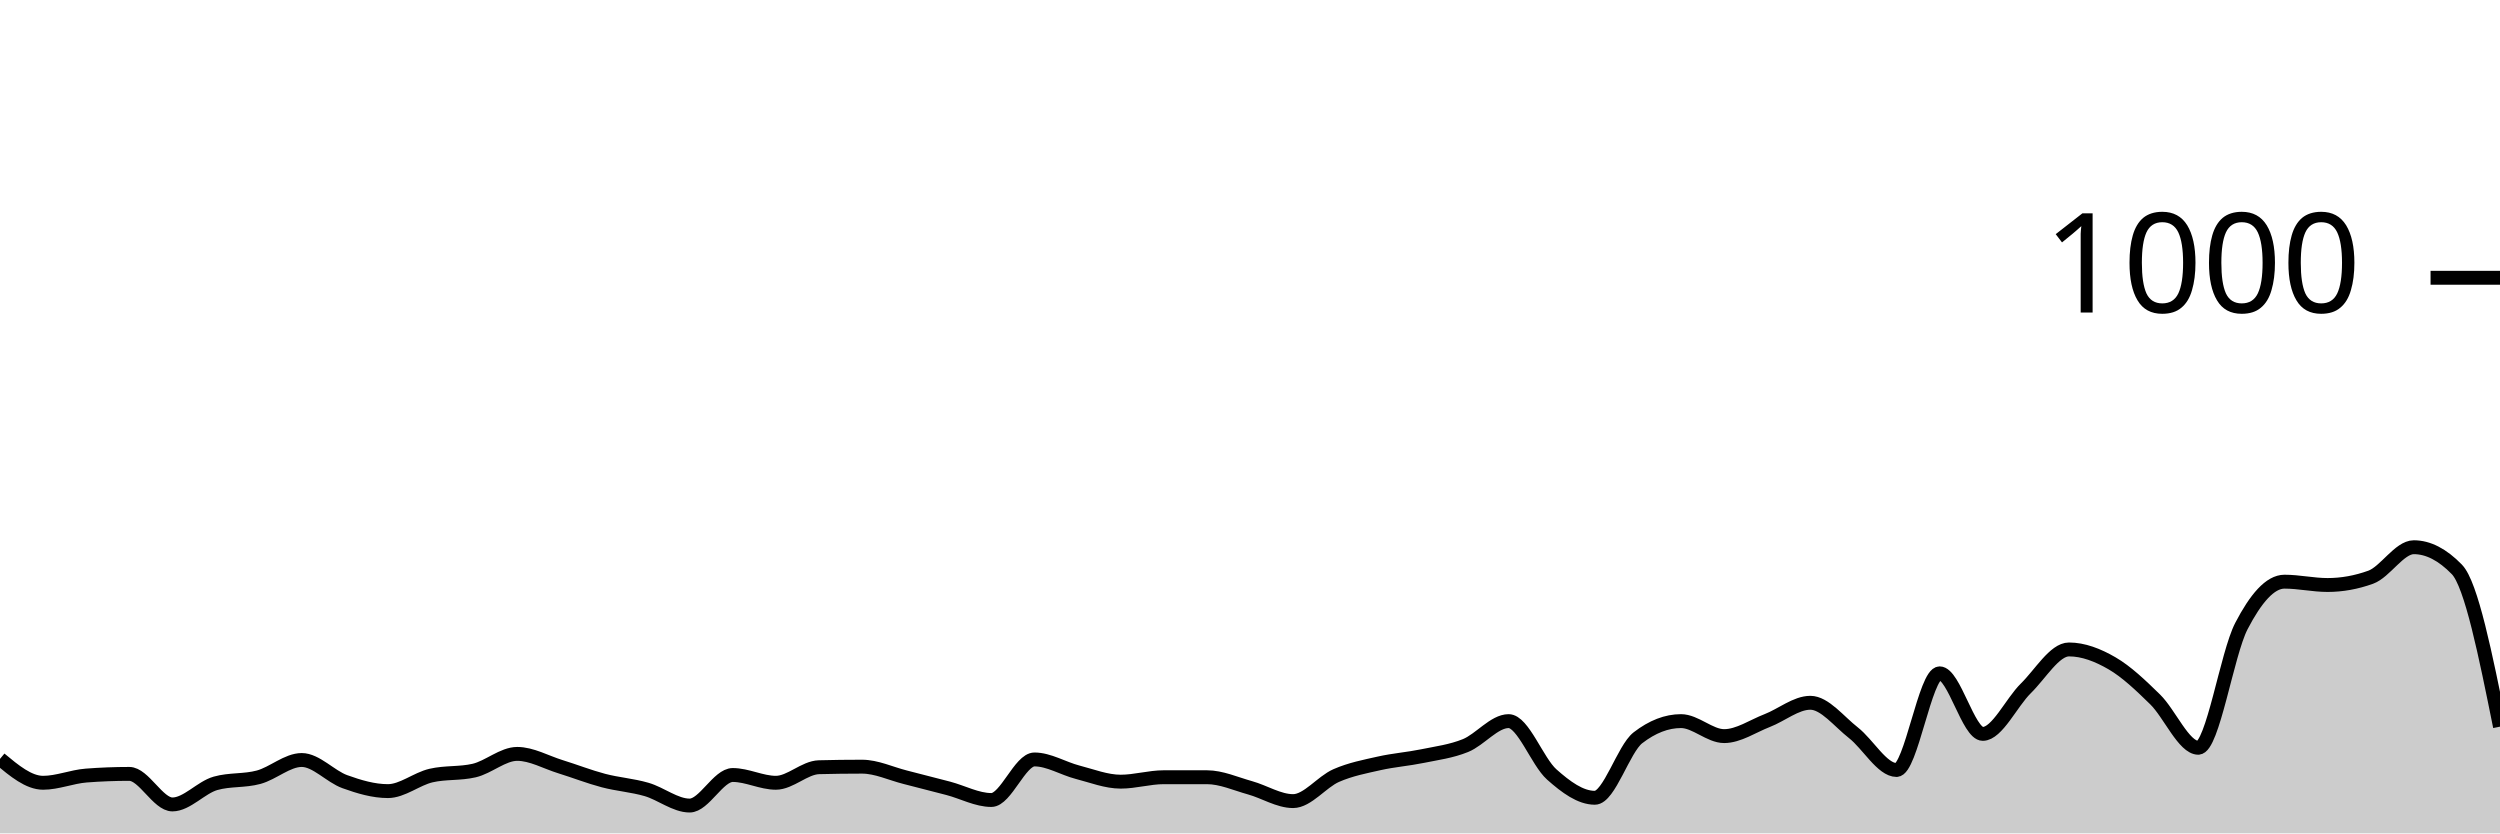
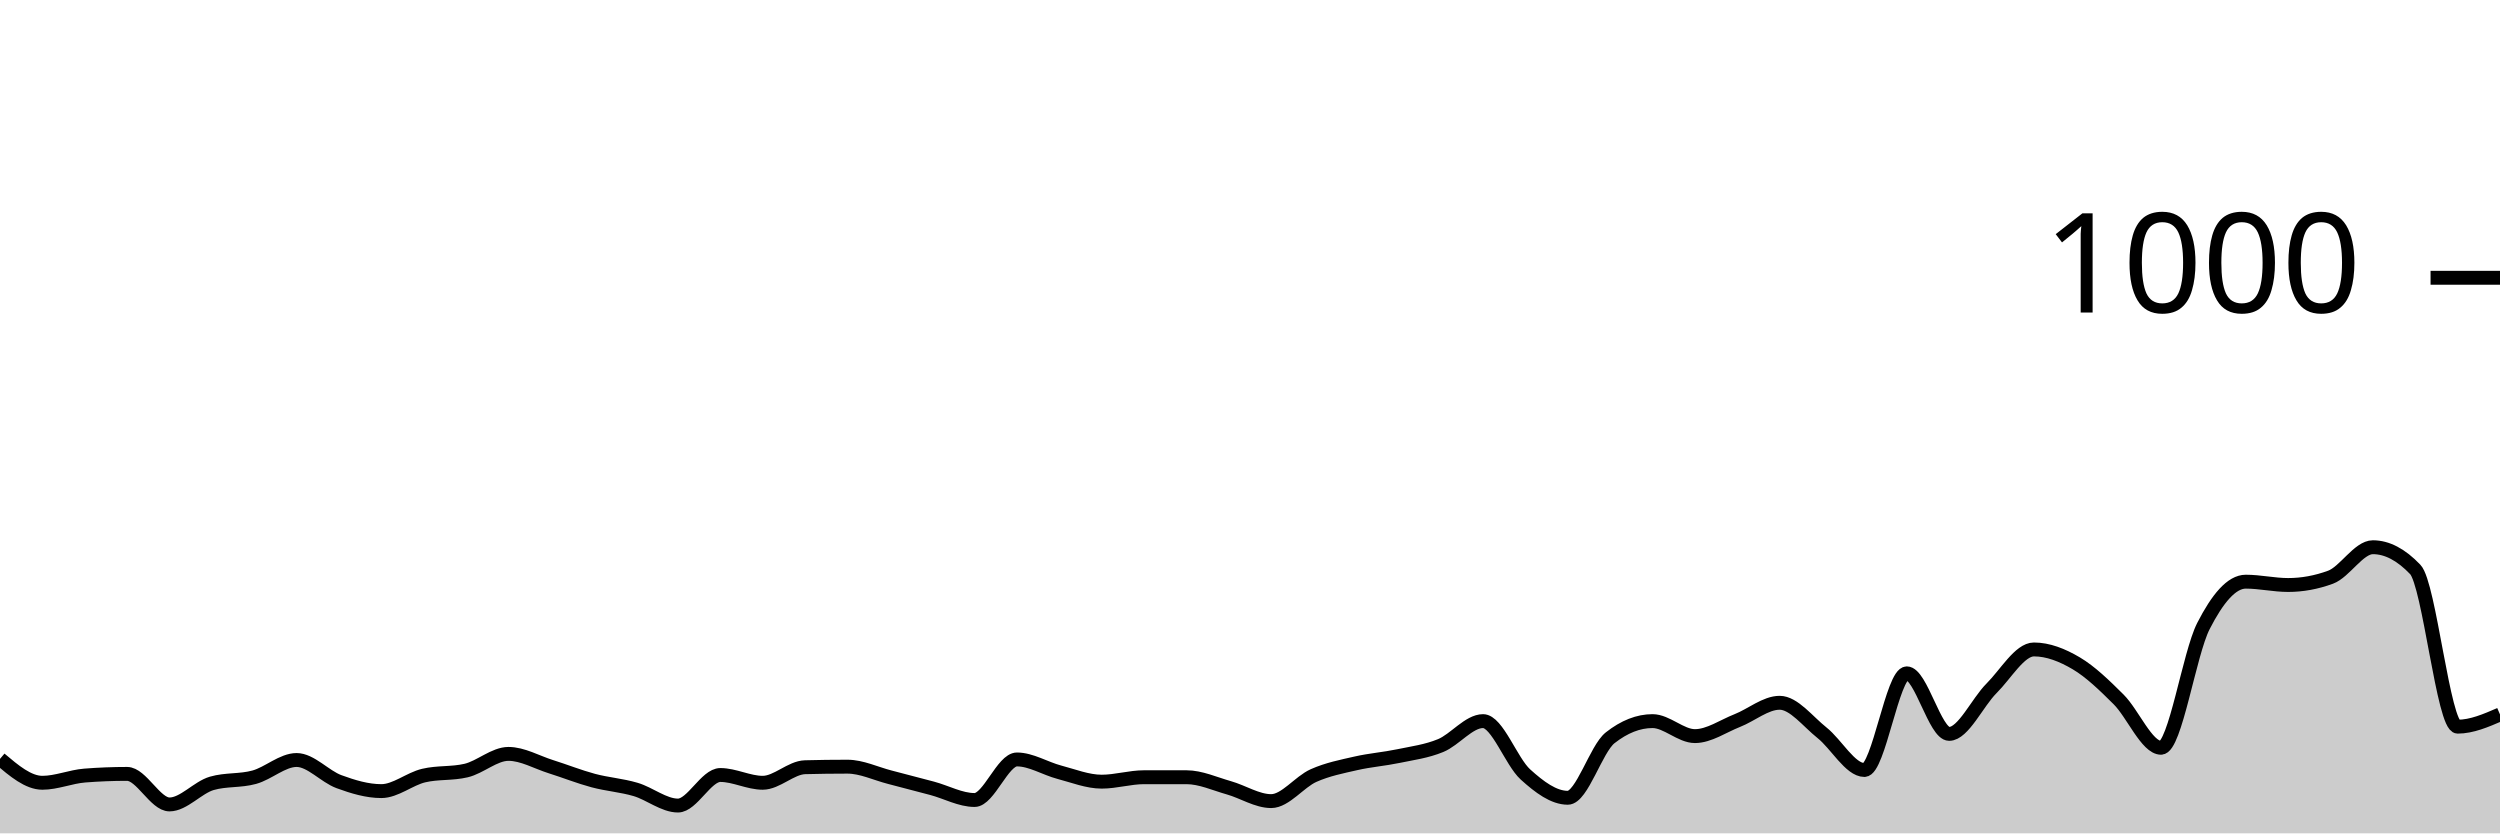
<svg xmlns="http://www.w3.org/2000/svg" viewBox="0 0 180 60">
  <g transform="translate(0,20)">
-     <path class="area" fill="rgba(0, 0, 0, 0.2)" d="M0,34.64C1.034,35.5,2.069,36.36,3.103,36.36C4.138,36.36,5.172,35.92,6.207,35.84C7.241,35.76,8.276,35.72,9.31,35.72C10.345,35.72,11.379,37.92,12.414,37.92C13.448,37.92,14.483,36.693,15.517,36.4C16.552,36.107,17.586,36.24,18.621,35.96C19.655,35.68,20.69,34.72,21.724,34.72C22.759,34.72,23.793,35.907,24.828,36.28C25.862,36.653,26.897,36.96,27.931,36.96C28.966,36.96,30,36.08,31.034,35.84C32.069,35.6,33.103,35.72,34.138,35.48C35.172,35.24,36.207,34.28,37.241,34.28C38.276,34.28,39.31,34.88,40.345,35.2C41.379,35.52,42.414,35.927,43.448,36.2C44.483,36.473,45.517,36.54,46.552,36.84C47.586,37.14,48.621,38,49.655,38C50.69,38,51.724,35.8,52.759,35.8C53.793,35.8,54.828,36.36,55.862,36.36C56.897,36.36,57.931,35.267,58.966,35.24C60,35.213,61.034,35.2,62.069,35.2C63.103,35.2,64.138,35.7,65.172,35.96C66.207,36.22,67.241,36.487,68.276,36.76C69.31,37.033,70.345,37.6,71.379,37.6C72.414,37.6,73.448,34.68,74.483,34.68C75.517,34.68,76.552,35.333,77.586,35.6C78.621,35.867,79.655,36.28,80.69,36.28C81.724,36.28,82.759,35.96,83.793,35.96C84.828,35.96,85.862,35.96,86.897,35.96C87.931,35.96,88.966,36.433,90,36.72C91.034,37.007,92.069,37.68,93.103,37.68C94.138,37.68,95.172,36.293,96.207,35.84C97.241,35.387,98.276,35.193,99.31,34.96C100.345,34.727,101.379,34.653,102.414,34.44C103.448,34.227,104.483,34.1,105.517,33.68C106.552,33.26,107.586,31.92,108.621,31.92C109.655,31.92,110.69,34.84,111.724,35.76C112.759,36.68,113.793,37.44,114.828,37.44C115.862,37.44,116.897,33.92,117.931,33.12C118.966,32.32,120,31.92,121.034,31.92C122.069,31.92,123.103,33,124.138,33C125.172,33,126.207,32.28,127.241,31.88C128.276,31.48,129.31,30.6,130.345,30.6C131.379,30.6,132.414,31.953,133.448,32.76C134.483,33.567,135.517,35.44,136.552,35.44C137.586,35.44,138.621,28.48,139.655,28.48C140.69,28.48,141.724,32.84,142.759,32.84C143.793,32.84,144.828,30.573,145.862,29.56C146.897,28.547,147.931,26.76,148.966,26.76C150,26.76,151.034,27.16,152.069,27.76C153.103,28.36,154.138,29.347,155.172,30.36C156.207,31.373,157.241,33.84,158.276,33.84C159.31,33.84,160.345,27.073,161.379,25.08C162.414,23.087,163.448,21.88,164.483,21.88C165.517,21.88,166.552,22.12,167.586,22.12C168.621,22.12,169.655,21.933,170.69,21.56C171.724,21.187,172.759,19.4,173.793,19.4C174.828,19.4,175.862,19.933,176.897,21C177.931,22.067,178.966,27.193,180,32.32L180,40C178.966,40,177.931,40,176.897,40C175.862,40,174.828,40,173.793,40C172.759,40,171.724,40,170.69,40C169.655,40,168.621,40,167.586,40C166.552,40,165.517,40,164.483,40C163.448,40,162.414,40,161.379,40C160.345,40,159.31,40,158.276,40C157.241,40,156.207,40,155.172,40C154.138,40,153.103,40,152.069,40C151.034,40,150,40,148.966,40C147.931,40,146.897,40,145.862,40C144.828,40,143.793,40,142.759,40C141.724,40,140.69,40,139.655,40C138.621,40,137.586,40,136.552,40C135.517,40,134.483,40,133.448,40C132.414,40,131.379,40,130.345,40C129.31,40,128.276,40,127.241,40C126.207,40,125.172,40,124.138,40C123.103,40,122.069,40,121.034,40C120,40,118.966,40,117.931,40C116.897,40,115.862,40,114.828,40C113.793,40,112.759,40,111.724,40C110.69,40,109.655,40,108.621,40C107.586,40,106.552,40,105.517,40C104.483,40,103.448,40,102.414,40C101.379,40,100.345,40,99.31,40C98.276,40,97.241,40,96.207,40C95.172,40,94.138,40,93.103,40C92.069,40,91.034,40,90,40C88.966,40,87.931,40,86.897,40C85.862,40,84.828,40,83.793,40C82.759,40,81.724,40,80.69,40C79.655,40,78.621,40,77.586,40C76.552,40,75.517,40,74.483,40C73.448,40,72.414,40,71.379,40C70.345,40,69.31,40,68.276,40C67.241,40,66.207,40,65.172,40C64.138,40,63.103,40,62.069,40C61.034,40,60,40,58.966,40C57.931,40,56.897,40,55.862,40C54.828,40,53.793,40,52.759,40C51.724,40,50.69,40,49.655,40C48.621,40,47.586,40,46.552,40C45.517,40,44.483,40,43.448,40C42.414,40,41.379,40,40.345,40C39.31,40,38.276,40,37.241,40C36.207,40,35.172,40,34.138,40C33.103,40,32.069,40,31.034,40C30,40,28.966,40,27.931,40C26.897,40,25.862,40,24.828,40C23.793,40,22.759,40,21.724,40C20.69,40,19.655,40,18.621,40C17.586,40,16.552,40,15.517,40C14.483,40,13.448,40,12.414,40C11.379,40,10.345,40,9.31,40C8.276,40,7.241,40,6.207,40C5.172,40,4.138,40,3.103,40C2.069,40,1.034,40,0,40Z" />
-     <path class="line" stroke="black" fill="none" d="M0,34.64C1.034,35.5,2.069,36.36,3.103,36.36C4.138,36.36,5.172,35.92,6.207,35.84C7.241,35.76,8.276,35.72,9.31,35.72C10.345,35.72,11.379,37.92,12.414,37.92C13.448,37.92,14.483,36.693,15.517,36.4C16.552,36.107,17.586,36.24,18.621,35.96C19.655,35.68,20.69,34.72,21.724,34.72C22.759,34.72,23.793,35.907,24.828,36.28C25.862,36.653,26.897,36.96,27.931,36.96C28.966,36.96,30,36.08,31.034,35.84C32.069,35.6,33.103,35.72,34.138,35.48C35.172,35.24,36.207,34.28,37.241,34.28C38.276,34.28,39.31,34.88,40.345,35.2C41.379,35.52,42.414,35.927,43.448,36.2C44.483,36.473,45.517,36.54,46.552,36.84C47.586,37.14,48.621,38,49.655,38C50.69,38,51.724,35.8,52.759,35.8C53.793,35.8,54.828,36.36,55.862,36.36C56.897,36.36,57.931,35.267,58.966,35.24C60,35.213,61.034,35.2,62.069,35.2C63.103,35.2,64.138,35.7,65.172,35.96C66.207,36.22,67.241,36.487,68.276,36.76C69.31,37.033,70.345,37.6,71.379,37.6C72.414,37.6,73.448,34.68,74.483,34.68C75.517,34.68,76.552,35.333,77.586,35.6C78.621,35.867,79.655,36.28,80.69,36.28C81.724,36.28,82.759,35.96,83.793,35.96C84.828,35.96,85.862,35.96,86.897,35.96C87.931,35.96,88.966,36.433,90,36.72C91.034,37.007,92.069,37.68,93.103,37.68C94.138,37.68,95.172,36.293,96.207,35.84C97.241,35.387,98.276,35.193,99.31,34.96C100.345,34.727,101.379,34.653,102.414,34.44C103.448,34.227,104.483,34.1,105.517,33.68C106.552,33.26,107.586,31.92,108.621,31.92C109.655,31.92,110.69,34.84,111.724,35.76C112.759,36.68,113.793,37.44,114.828,37.44C115.862,37.44,116.897,33.92,117.931,33.12C118.966,32.32,120,31.92,121.034,31.92C122.069,31.92,123.103,33,124.138,33C125.172,33,126.207,32.28,127.241,31.88C128.276,31.48,129.31,30.6,130.345,30.6C131.379,30.6,132.414,31.953,133.448,32.76C134.483,33.567,135.517,35.44,136.552,35.44C137.586,35.44,138.621,28.48,139.655,28.48C140.69,28.48,141.724,32.84,142.759,32.84C143.793,32.84,144.828,30.573,145.862,29.56C146.897,28.547,147.931,26.76,148.966,26.76C150,26.76,151.034,27.16,152.069,27.76C153.103,28.36,154.138,29.347,155.172,30.36C156.207,31.373,157.241,33.84,158.276,33.84C159.31,33.84,160.345,27.073,161.379,25.08C162.414,23.087,163.448,21.88,164.483,21.88C165.517,21.88,166.552,22.12,167.586,22.12C168.621,22.12,169.655,21.933,170.69,21.56C171.724,21.187,172.759,19.4,173.793,19.4C174.828,19.4,175.862,19.933,176.897,21C177.931,22.067,178.966,27.193,180,32.32" />
+     <path class="area" fill="rgba(0, 0, 0, 0.2)" d="M0,34.64C1.017,35.5,2.034,36.36,3.051,36.36C4.068,36.36,5.085,35.92,6.102,35.84C7.119,35.76,8.136,35.72,9.153,35.72C10.169,35.72,11.186,37.92,12.203,37.92C13.22,37.92,14.237,36.693,15.254,36.4C16.271,36.107,17.288,36.24,18.305,35.96C19.322,35.68,20.339,34.72,21.356,34.72C22.373,34.72,23.39,35.907,24.407,36.28C25.424,36.653,26.441,36.96,27.458,36.96C28.475,36.96,29.492,36.08,30.508,35.84C31.525,35.6,32.542,35.72,33.559,35.48C34.576,35.24,35.593,34.28,36.61,34.28C37.627,34.28,38.644,34.88,39.661,35.2C40.678,35.52,41.695,35.927,42.712,36.2C43.729,36.473,44.746,36.54,45.763,36.84C46.78,37.14,47.797,38,48.814,38C49.831,38,50.847,35.8,51.864,35.8C52.881,35.8,53.898,36.36,54.915,36.36C55.932,36.36,56.949,35.267,57.966,35.24C58.983,35.213,60,35.2,61.017,35.2C62.034,35.2,63.051,35.7,64.068,35.96C65.085,36.22,66.102,36.487,67.119,36.76C68.136,37.033,69.153,37.6,70.169,37.6C71.186,37.6,72.203,34.68,73.22,34.68C74.237,34.68,75.254,35.333,76.271,35.6C77.288,35.867,78.305,36.28,79.322,36.28C80.339,36.28,81.356,35.96,82.373,35.96C83.39,35.96,84.407,35.96,85.424,35.96C86.441,35.96,87.458,36.433,88.475,36.72C89.492,37.007,90.508,37.68,91.525,37.68C92.542,37.68,93.559,36.293,94.576,35.84C95.593,35.387,96.61,35.193,97.627,34.96C98.644,34.727,99.661,34.653,100.678,34.44C101.695,34.227,102.712,34.1,103.729,33.68C104.746,33.26,105.763,31.92,106.78,31.92C107.797,31.92,108.814,34.84,109.831,35.76C110.847,36.68,111.864,37.44,112.881,37.44C113.898,37.44,114.915,33.92,115.932,33.12C116.949,32.32,117.966,31.92,118.983,31.92C120,31.92,121.017,33,122.034,33C123.051,33,124.068,32.28,125.085,31.88C126.102,31.48,127.119,30.6,128.136,30.6C129.153,30.6,130.169,31.953,131.186,32.76C132.203,33.567,133.22,35.44,134.237,35.44C135.254,35.44,136.271,28.48,137.288,28.48C138.305,28.48,139.322,32.84,140.339,32.84C141.356,32.84,142.373,30.573,143.39,29.56C144.407,28.547,145.424,26.76,146.441,26.76C147.458,26.76,148.475,27.16,149.492,27.76C150.508,28.36,151.525,29.347,152.542,30.36C153.559,31.373,154.576,33.84,155.593,33.84C156.61,33.84,157.627,27.073,158.644,25.08C159.661,23.087,160.678,21.88,161.695,21.88C162.712,21.88,163.729,22.12,164.746,22.12C165.763,22.12,166.78,21.933,167.797,21.56C168.814,21.187,169.831,19.4,170.847,19.4C171.864,19.4,172.881,19.933,173.898,21C174.915,22.067,175.932,32.32,176.949,32.32C177.966,32.32,178.983,31.88,180,31.44L180,40C178.983,40,177.966,40,176.949,40C175.932,40,174.915,40,173.898,40C172.881,40,171.864,40,170.847,40C169.831,40,168.814,40,167.797,40C166.78,40,165.763,40,164.746,40C163.729,40,162.712,40,161.695,40C160.678,40,159.661,40,158.644,40C157.627,40,156.61,40,155.593,40C154.576,40,153.559,40,152.542,40C151.525,40,150.508,40,149.492,40C148.475,40,147.458,40,146.441,40C145.424,40,144.407,40,143.39,40C142.373,40,141.356,40,140.339,40C139.322,40,138.305,40,137.288,40C136.271,40,135.254,40,134.237,40C133.22,40,132.203,40,131.186,40C130.169,40,129.153,40,128.136,40C127.119,40,126.102,40,125.085,40C124.068,40,123.051,40,122.034,40C121.017,40,120,40,118.983,40C117.966,40,116.949,40,115.932,40C114.915,40,113.898,40,112.881,40C111.864,40,110.847,40,109.831,40C108.814,40,107.797,40,106.78,40C105.763,40,104.746,40,103.729,40C102.712,40,101.695,40,100.678,40C99.661,40,98.644,40,97.627,40C96.61,40,95.593,40,94.576,40C93.559,40,92.542,40,91.525,40C90.508,40,89.492,40,88.475,40C87.458,40,86.441,40,85.424,40C84.407,40,83.39,40,82.373,40C81.356,40,80.339,40,79.322,40C78.305,40,77.288,40,76.271,40C75.254,40,74.237,40,73.22,40C72.203,40,71.186,40,70.169,40C69.153,40,68.136,40,67.119,40C66.102,40,65.085,40,64.068,40C63.051,40,62.034,40,61.017,40C60,40,58.983,40,57.966,40C56.949,40,55.932,40,54.915,40C53.898,40,52.881,40,51.864,40C50.847,40,49.831,40,48.814,40C47.797,40,46.78,40,45.763,40C44.746,40,43.729,40,42.712,40C41.695,40,40.678,40,39.661,40C38.644,40,37.627,40,36.61,40C35.593,40,34.576,40,33.559,40C32.542,40,31.525,40,30.508,40C29.492,40,28.475,40,27.458,40C26.441,40,25.424,40,24.407,40C23.39,40,22.373,40,21.356,40C20.339,40,19.322,40,18.305,40C17.288,40,16.271,40,15.254,40C14.237,40,13.22,40,12.203,40C11.186,40,10.169,40,9.153,40C8.136,40,7.119,40,6.102,40C5.085,40,4.068,40,3.051,40C2.034,40,1.017,40,0,40Z" />
+     <path class="line" stroke="black" fill="none" d="M0,34.64C1.017,35.5,2.034,36.36,3.051,36.36C4.068,36.36,5.085,35.92,6.102,35.84C7.119,35.76,8.136,35.72,9.153,35.72C10.169,35.72,11.186,37.92,12.203,37.92C13.22,37.92,14.237,36.693,15.254,36.4C16.271,36.107,17.288,36.24,18.305,35.96C19.322,35.68,20.339,34.72,21.356,34.72C22.373,34.72,23.39,35.907,24.407,36.28C25.424,36.653,26.441,36.96,27.458,36.96C28.475,36.96,29.492,36.08,30.508,35.84C31.525,35.6,32.542,35.72,33.559,35.48C34.576,35.24,35.593,34.28,36.61,34.28C37.627,34.28,38.644,34.88,39.661,35.2C40.678,35.52,41.695,35.927,42.712,36.2C43.729,36.473,44.746,36.54,45.763,36.84C46.78,37.14,47.797,38,48.814,38C49.831,38,50.847,35.8,51.864,35.8C52.881,35.8,53.898,36.36,54.915,36.36C55.932,36.36,56.949,35.267,57.966,35.24C58.983,35.213,60,35.2,61.017,35.2C62.034,35.2,63.051,35.7,64.068,35.96C65.085,36.22,66.102,36.487,67.119,36.76C68.136,37.033,69.153,37.6,70.169,37.6C71.186,37.6,72.203,34.68,73.22,34.68C74.237,34.68,75.254,35.333,76.271,35.6C77.288,35.867,78.305,36.28,79.322,36.28C80.339,36.28,81.356,35.96,82.373,35.96C83.39,35.96,84.407,35.96,85.424,35.96C86.441,35.96,87.458,36.433,88.475,36.72C89.492,37.007,90.508,37.68,91.525,37.68C92.542,37.68,93.559,36.293,94.576,35.84C95.593,35.387,96.61,35.193,97.627,34.96C98.644,34.727,99.661,34.653,100.678,34.44C101.695,34.227,102.712,34.1,103.729,33.68C104.746,33.26,105.763,31.92,106.78,31.92C107.797,31.92,108.814,34.84,109.831,35.76C110.847,36.68,111.864,37.44,112.881,37.44C113.898,37.44,114.915,33.92,115.932,33.12C116.949,32.32,117.966,31.92,118.983,31.92C120,31.92,121.017,33,122.034,33C123.051,33,124.068,32.28,125.085,31.88C126.102,31.48,127.119,30.6,128.136,30.6C129.153,30.6,130.169,31.953,131.186,32.76C132.203,33.567,133.22,35.44,134.237,35.44C135.254,35.44,136.271,28.48,137.288,28.48C138.305,28.48,139.322,32.84,140.339,32.84C141.356,32.84,142.373,30.573,143.39,29.56C144.407,28.547,145.424,26.76,146.441,26.76C147.458,26.76,148.475,27.16,149.492,27.76C150.508,28.36,151.525,29.347,152.542,30.36C153.559,31.373,154.576,33.84,155.593,33.84C156.61,33.84,157.627,27.073,158.644,25.08C159.661,23.087,160.678,21.88,161.695,21.88C162.712,21.88,163.729,22.12,164.746,22.12C165.763,22.12,166.78,21.933,167.797,21.56C168.814,21.187,169.831,19.4,170.847,19.4C171.864,19.4,172.881,19.933,173.898,21C174.915,22.067,175.932,32.32,176.949,32.32C177.966,32.32,178.983,31.88,180,31.44" />
    <path class="axis-ceiling" stroke-width="1" stroke="black" fill="none" d="M175,0L180,0" />
    <text class="axis-ceiling-label" font-family="sans-serif" text-anchor="end" font-size="10px" x="170" y="2.5">1000</text>
  </g>
</svg>
